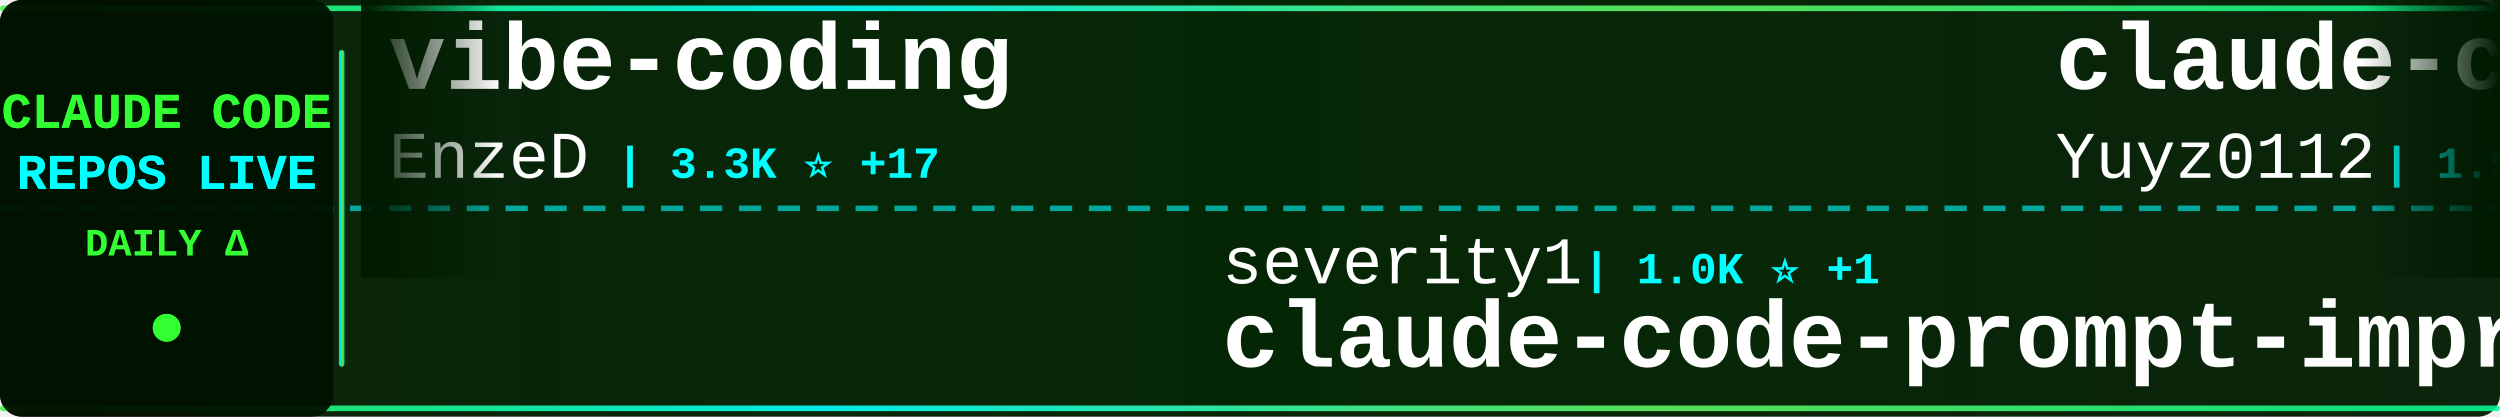
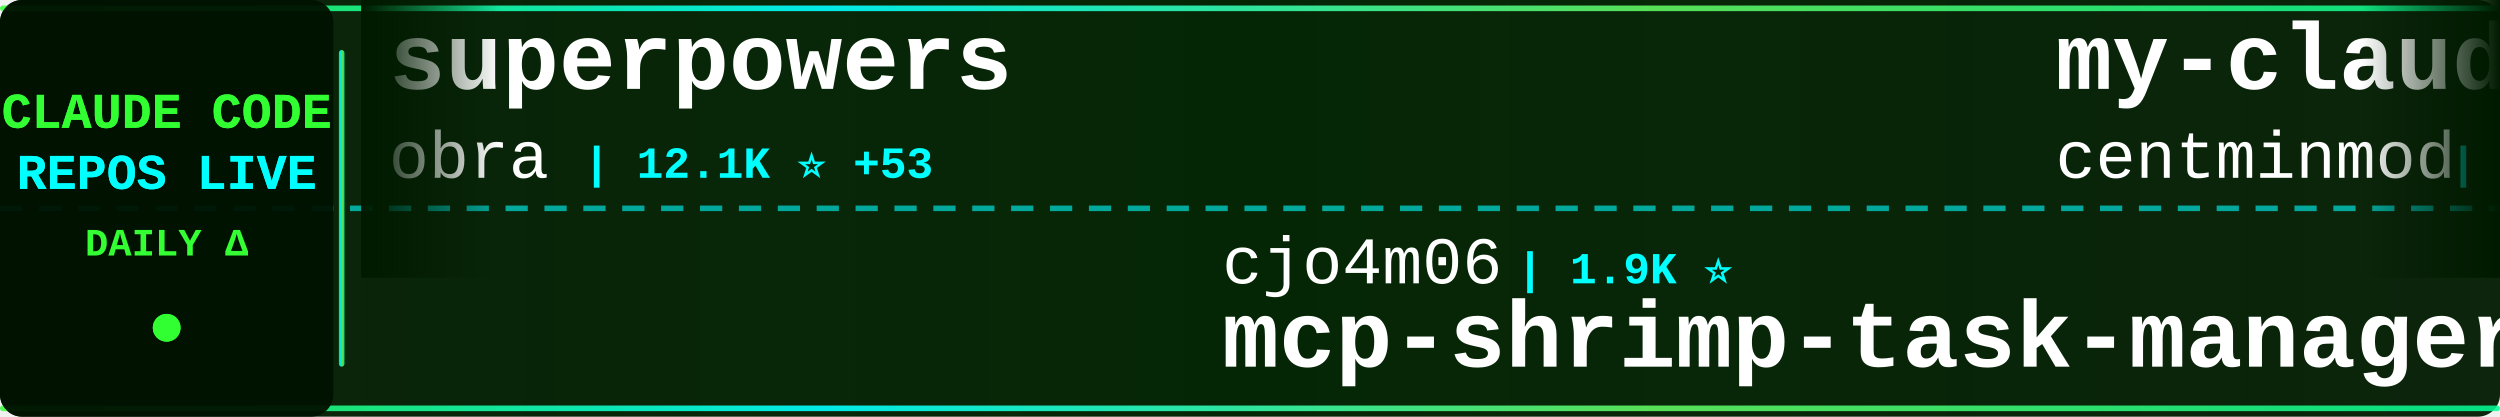
<svg xmlns="http://www.w3.org/2000/svg" width="900" height="150">
  <defs>
    <linearGradient id="tickerBg" x1="0%" y1="0%" x2="100%" y2="0%">
      <stop offset="0%" style="stop-color:#001a00;stop-opacity:0.95" />
      <stop offset="50%" style="stop-color:#002200;stop-opacity:0.98" />
      <stop offset="100%" style="stop-color:#001a00;stop-opacity:0.95" />
    </linearGradient>
    <linearGradient id="borderGrad" x1="0%" y1="0%" x2="100%" y2="0%">
      <stop offset="0%" style="stop-color:#33ff33;stop-opacity:0.85">
        <animate attributeName="stop-opacity" values="0.85;1;0.85" dur="2s" repeatCount="indefinite" />
      </stop>
      <stop offset="33%" style="stop-color:#00ffff;stop-opacity:0.9">
        <animate attributeName="stop-opacity" values="0.9;1;0.9" dur="2.2s" repeatCount="indefinite" />
      </stop>
      <stop offset="66%" style="stop-color:#66ff66;stop-opacity:0.85">
        <animate attributeName="stop-opacity" values="0.85;1;0.85" dur="1.8s" repeatCount="indefinite" />
      </stop>
      <stop offset="100%" style="stop-color:#00ff99;stop-opacity:0.85">
        <animate attributeName="stop-opacity" values="0.85;1;0.85" dur="2s" repeatCount="indefinite" />
      </stop>
    </linearGradient>
    <filter id="textGlow">
      <feGaussianBlur stdDeviation="0.1" result="coloredBlur" />
      <feMerge>
        <feMergeNode in="coloredBlur" />
        <feMergeNode in="SourceGraphic" />
      </feMerge>
    </filter>
    <filter id="metricGlow">
      <feGaussianBlur stdDeviation="0.2" result="coloredBlur" />
      <feMerge>
        <feMergeNode in="coloredBlur" />
        <feMergeNode in="SourceGraphic" />
      </feMerge>
    </filter>
    <linearGradient id="leftFade" x1="0%" y1="0%" x2="100%" y2="0%">
      <stop offset="0%" style="stop-color:#001a00;stop-opacity:1" />
      <stop offset="100%" style="stop-color:#001a00;stop-opacity:0" />
    </linearGradient>
    <linearGradient id="rightFade" x1="0%" y1="0%" x2="100%" y2="0%">
      <stop offset="0%" style="stop-color:#001a00;stop-opacity:0" />
      <stop offset="100%" style="stop-color:#001a00;stop-opacity:1" />
    </linearGradient>
  </defs>
  <rect width="900" height="150" fill="url(#tickerBg)" rx="8" />
  <rect x="0" y="2" width="900" height="2" fill="url(#borderGrad)" rx="1" />
  <rect x="0" y="146" width="900" height="2" fill="url(#borderGrad)" rx="1" />
  <line x1="0" y1="75" x2="900" y2="75" stroke="#00ffff" stroke-width="2" stroke-dasharray="8 6" opacity="0.6" />
  <rect x="0" y="0" width="120" height="150" fill="#001100" opacity="0.95" rx="8" />
  <text x="60" y="46" font-family="'Courier New', monospace" font-size="18" font-weight="bold" fill="#33ff33" text-anchor="middle" filter="url(#textGlow)">
    CLAUDE CODE
  </text>
  <text x="60" y="68" font-family="'Courier New', monospace" font-size="18" font-weight="bold" fill="#00ffff" text-anchor="middle" filter="url(#textGlow)">
    REPOS LIVE
  </text>
  <text x="60" y="92" font-family="'Courier New', monospace" font-size="14" font-weight="bold" fill="#33ff33" text-anchor="middle">
    DAILY Δ
  </text>
  <circle cx="60" cy="118" r="5" fill="#33ff33" filter="url(#metricGlow)">
    <animate attributeName="r" values="4;6;4" dur="1.5s" repeatCount="indefinite" />
    <animate attributeName="opacity" values="0.6;1;0.6" dur="1.5s" repeatCount="indefinite" />
  </circle>
  <rect x="122" y="18" width="2" height="114" fill="url(#borderGrad)" rx="1" />
  <clipPath id="tickerClip">
    <rect x="130" y="0" width="770" height="150" />
  </clipPath>
  <g clip-path="url(#tickerClip)">
    <g id="tickerItems">
      <animateTransform attributeName="transform" attributeType="XML" type="translate" from="0 0" to="-3000 0" dur="54s" repeatCount="indefinite" />
      <g transform="translate(0, 0)">
-         <text x="140" y="32" font-family="'Courier New', monospace" font-size="34" font-weight="bold" fill="#ffffff">vibe-coding</text>
-         <text x="140" y="64" font-family="'Courier New', monospace" font-size="24" font-weight="normal" fill="#ffffff" opacity="1.0">EnzeD</text>
-         <text x="222" y="64" font-family="'Courier New', monospace" font-size="16" font-weight="bold" fill="#00ffff"> | 3.3K ⭐ +17</text>
+         <text x="140" y="32" font-family="'Courier New', monospace" font-size="34" font-weight="bold" fill="#ffffff">superpowers</text>
+         <text x="140" y="64" font-family="'Courier New', monospace" font-size="24" font-weight="normal" fill="#ffffff" opacity="1.0">obra</text>
+         <text x="210" y="64" font-family="'Courier New', monospace" font-size="16" font-weight="bold" fill="#00ffff"> | 12.1K ⭐ +53</text>
      </g>
      <g transform="translate(300, 0)">
-         <text x="140" y="102" font-family="'Courier New', monospace" font-size="24" font-weight="normal" fill="#ffffff" opacity="1.0">severity1</text>
-         <text x="270" y="102" font-family="'Courier New', monospace" font-size="16" font-weight="bold" fill="#00ffff"> | 1.0K ⭐ +1</text>
-         <text x="140" y="132" font-family="'Courier New', monospace" font-size="34" font-weight="bold" fill="#ffffff">claude-code-prompt-impro...</text>
+         <text x="140" y="102" font-family="'Courier New', monospace" font-size="24" font-weight="normal" fill="#ffffff" opacity="1.0">cjo4m06</text>
+         <text x="246" y="102" font-family="'Courier New', monospace" font-size="16" font-weight="bold" fill="#00ffff"> | 1.9K ⭐</text>
+         <text x="140" y="132" font-family="'Courier New', monospace" font-size="34" font-weight="bold" fill="#ffffff">mcp-shrimp-task-manager</text>
      </g>
      <g transform="translate(600, 0)">
-         <text x="140" y="32" font-family="'Courier New', monospace" font-size="34" font-weight="bold" fill="#ffffff">claude-code-reverse</text>
-         <text x="140" y="64" font-family="'Courier New', monospace" font-size="24" font-weight="normal" fill="#ffffff" opacity="1.0">Yuyz0112</text>
-         <text x="258" y="64" font-family="'Courier New', monospace" font-size="16" font-weight="bold" fill="#00ffff"> | 1.9K ⭐ +1</text>
+         <text x="140" y="32" font-family="'Courier New', monospace" font-size="34" font-weight="bold" fill="#ffffff">my-claude-code-setup</text>
+         <text x="140" y="64" font-family="'Courier New', monospace" font-size="24" font-weight="normal" fill="#ffffff" opacity="1.0">centminmod</text>
+         <text x="282" y="64" font-family="'Courier New', monospace" font-size="16" font-weight="bold" fill="#00ffff"> | 1.5K ⭐ +1</text>
      </g>
      <g transform="translate(900, 0)">
-         <text x="140" y="102" font-family="'Courier New', monospace" font-size="24" font-weight="normal" fill="#ffffff" opacity="1.0">humanlayer</text>
-         <text x="282" y="102" font-family="'Courier New', monospace" font-size="16" font-weight="bold" fill="#00ffff"> | 8.2K ⭐ +29</text>
-         <text x="140" y="132" font-family="'Courier New', monospace" font-size="34" font-weight="bold" fill="#ffffff">humanlayer</text>
+         <text x="140" y="102" font-family="'Courier New', monospace" font-size="24" font-weight="normal" fill="#ffffff" opacity="1.0">musistudio</text>
+         <text x="282" y="102" font-family="'Courier New', monospace" font-size="16" font-weight="bold" fill="#00ffff"> | 24.1K ⭐ +11</text>
+         <text x="140" y="132" font-family="'Courier New', monospace" font-size="34" font-weight="bold" fill="#ffffff">claude-code-router</text>
      </g>
      <g transform="translate(1200, 0)">
-         <text x="140" y="32" font-family="'Courier New', monospace" font-size="34" font-weight="bold" fill="#ffffff">claude-code-proxy</text>
-         <text x="140" y="64" font-family="'Courier New', monospace" font-size="24" font-weight="normal" fill="#ffffff" opacity="1.0">1rgs</text>
-         <text x="210" y="64" font-family="'Courier New', monospace" font-size="16" font-weight="bold" fill="#00ffff"> | 2.7K ⭐ +2</text>
+         <text x="140" y="32" font-family="'Courier New', monospace" font-size="34" font-weight="bold" fill="#ffffff">awesome-claude-skills</text>
+         <text x="140" y="64" font-family="'Courier New', monospace" font-size="24" font-weight="normal" fill="#ffffff" opacity="1.0">ComposioHQ</text>
+         <text x="282" y="64" font-family="'Courier New', monospace" font-size="16" font-weight="bold" fill="#00ffff"> | 11.9K ⭐ +127</text>
      </g>
      <g transform="translate(1500, 0)">
-         <text x="140" y="102" font-family="'Courier New', monospace" font-size="24" font-weight="normal" fill="#ffffff" opacity="1.0">Maciek-roboblog</text>
-         <text x="342" y="102" font-family="'Courier New', monospace" font-size="16" font-weight="bold" fill="#00ffff"> | 6.0K ⭐</text>
-         <text x="140" y="132" font-family="'Courier New', monospace" font-size="34" font-weight="bold" fill="#ffffff">Claude-Code-Usage-Monito...</text>
+         <text x="140" y="102" font-family="'Courier New', monospace" font-size="24" font-weight="normal" fill="#ffffff" opacity="1.0">lst97</text>
+         <text x="222" y="102" font-family="'Courier New', monospace" font-size="16" font-weight="bold" fill="#00ffff"> | 1.3K ⭐</text>
+         <text x="140" y="132" font-family="'Courier New', monospace" font-size="34" font-weight="bold" fill="#ffffff">claude-code-sub-agents</text>
      </g>
      <g transform="translate(1800, 0)">
-         <text x="140" y="32" font-family="'Courier New', monospace" font-size="34" font-weight="bold" fill="#ffffff">Claude-Code-Remote</text>
-         <text x="140" y="64" font-family="'Courier New', monospace" font-size="24" font-weight="normal" fill="#ffffff" opacity="1.0">JessyTsui</text>
-         <text x="270" y="64" font-family="'Courier New', monospace" font-size="16" font-weight="bold" fill="#00ffff"> | 908 ⭐</text>
+         <text x="140" y="32" font-family="'Courier New', monospace" font-size="34" font-weight="bold" fill="#ffffff">claude-agent-sdk-python</text>
+         <text x="140" y="64" font-family="'Courier New', monospace" font-size="24" font-weight="normal" fill="#ffffff" opacity="1.0">anthropics</text>
+         <text x="282" y="64" font-family="'Courier New', monospace" font-size="16" font-weight="bold" fill="#00ffff"> | 3.7K ⭐ +4</text>
      </g>
      <g transform="translate(2100, 0)">
-         <text x="140" y="102" font-family="'Courier New', monospace" font-size="24" font-weight="normal" fill="#ffffff" opacity="1.0">cexll</text>
-         <text x="222" y="102" font-family="'Courier New', monospace" font-size="16" font-weight="bold" fill="#00ffff"> | 1.4K ⭐ +3</text>
-         <text x="140" y="132" font-family="'Courier New', monospace" font-size="34" font-weight="bold" fill="#ffffff">myclaude</text>
+         <text x="140" y="102" font-family="'Courier New', monospace" font-size="24" font-weight="normal" fill="#ffffff" opacity="1.0">coleam00</text>
+         <text x="258" y="102" font-family="'Courier New', monospace" font-size="16" font-weight="bold" fill="#00ffff"> | 12.0K ⭐ +1</text>
+         <text x="140" y="132" font-family="'Courier New', monospace" font-size="34" font-weight="bold" fill="#ffffff">context-engineering-intr...</text>
      </g>
      <g transform="translate(2400, 0)">
-         <text x="140" y="32" font-family="'Courier New', monospace" font-size="34" font-weight="bold" fill="#ffffff">claude-code-hooks-master...</text>
-         <text x="140" y="64" font-family="'Courier New', monospace" font-size="24" font-weight="normal" fill="#ffffff" opacity="1.0">disler</text>
-         <text x="234" y="64" font-family="'Courier New', monospace" font-size="16" font-weight="bold" fill="#00ffff"> | 2.0K ⭐</text>
+         <text x="140" y="32" font-family="'Courier New', monospace" font-size="34" font-weight="bold" fill="#ffffff">openskills</text>
+         <text x="140" y="64" font-family="'Courier New', monospace" font-size="24" font-weight="normal" fill="#ffffff" opacity="1.0">numman-ali</text>
+         <text x="282" y="64" font-family="'Courier New', monospace" font-size="16" font-weight="bold" fill="#00ffff"> | 3.4K ⭐ +18</text>
      </g>
      <g transform="translate(2700, 0)">
-         <text x="140" y="102" font-family="'Courier New', monospace" font-size="24" font-weight="normal" fill="#ffffff" opacity="1.0">feiskyer</text>
-         <text x="258" y="102" font-family="'Courier New', monospace" font-size="16" font-weight="bold" fill="#00ffff"> | 967 ⭐ -1</text>
-         <text x="140" y="132" font-family="'Courier New', monospace" font-size="34" font-weight="bold" fill="#ffffff">claude-code-settings</text>
+         <text x="140" y="102" font-family="'Courier New', monospace" font-size="24" font-weight="normal" fill="#ffffff" opacity="1.0">Cranot</text>
+         <text x="234" y="102" font-family="'Courier New', monospace" font-size="16" font-weight="bold" fill="#00ffff"> | 2.2K ⭐ +2</text>
+         <text x="140" y="132" font-family="'Courier New', monospace" font-size="34" font-weight="bold" fill="#ffffff">claude-code-guide</text>
      </g>
      <g transform="translate(3000, 0)">
-         <text x="140" y="32" font-family="'Courier New', monospace" font-size="34" font-weight="bold" fill="#ffffff">vibe-coding</text>
-         <text x="140" y="64" font-family="'Courier New', monospace" font-size="24" font-weight="normal" fill="#ffffff" opacity="1.0">EnzeD</text>
-         <text x="222" y="64" font-family="'Courier New', monospace" font-size="16" font-weight="bold" fill="#00ffff"> | 3.3K ⭐ +17</text>
+         <text x="140" y="32" font-family="'Courier New', monospace" font-size="34" font-weight="bold" fill="#ffffff">superpowers</text>
+         <text x="140" y="64" font-family="'Courier New', monospace" font-size="24" font-weight="normal" fill="#ffffff" opacity="1.0">obra</text>
+         <text x="210" y="64" font-family="'Courier New', monospace" font-size="16" font-weight="bold" fill="#00ffff"> | 12.1K ⭐ +53</text>
      </g>
      <g transform="translate(3300, 0)">
-         <text x="140" y="102" font-family="'Courier New', monospace" font-size="24" font-weight="normal" fill="#ffffff" opacity="1.0">severity1</text>
-         <text x="270" y="102" font-family="'Courier New', monospace" font-size="16" font-weight="bold" fill="#00ffff"> | 1.0K ⭐ +1</text>
-         <text x="140" y="132" font-family="'Courier New', monospace" font-size="34" font-weight="bold" fill="#ffffff">claude-code-prompt-impro...</text>
+         <text x="140" y="102" font-family="'Courier New', monospace" font-size="24" font-weight="normal" fill="#ffffff" opacity="1.0">cjo4m06</text>
+         <text x="246" y="102" font-family="'Courier New', monospace" font-size="16" font-weight="bold" fill="#00ffff"> | 1.9K ⭐</text>
+         <text x="140" y="132" font-family="'Courier New', monospace" font-size="34" font-weight="bold" fill="#ffffff">mcp-shrimp-task-manager</text>
      </g>
      <g transform="translate(3600, 0)">
-         <text x="140" y="32" font-family="'Courier New', monospace" font-size="34" font-weight="bold" fill="#ffffff">claude-code-reverse</text>
-         <text x="140" y="64" font-family="'Courier New', monospace" font-size="24" font-weight="normal" fill="#ffffff" opacity="1.0">Yuyz0112</text>
-         <text x="258" y="64" font-family="'Courier New', monospace" font-size="16" font-weight="bold" fill="#00ffff"> | 1.9K ⭐ +1</text>
+         <text x="140" y="32" font-family="'Courier New', monospace" font-size="34" font-weight="bold" fill="#ffffff">my-claude-code-setup</text>
+         <text x="140" y="64" font-family="'Courier New', monospace" font-size="24" font-weight="normal" fill="#ffffff" opacity="1.0">centminmod</text>
+         <text x="282" y="64" font-family="'Courier New', monospace" font-size="16" font-weight="bold" fill="#00ffff"> | 1.5K ⭐ +1</text>
      </g>
      <g transform="translate(3900, 0)">
-         <text x="140" y="102" font-family="'Courier New', monospace" font-size="24" font-weight="normal" fill="#ffffff" opacity="1.0">humanlayer</text>
-         <text x="282" y="102" font-family="'Courier New', monospace" font-size="16" font-weight="bold" fill="#00ffff"> | 8.2K ⭐ +29</text>
-         <text x="140" y="132" font-family="'Courier New', monospace" font-size="34" font-weight="bold" fill="#ffffff">humanlayer</text>
+         <text x="140" y="102" font-family="'Courier New', monospace" font-size="24" font-weight="normal" fill="#ffffff" opacity="1.0">musistudio</text>
+         <text x="282" y="102" font-family="'Courier New', monospace" font-size="16" font-weight="bold" fill="#00ffff"> | 24.1K ⭐ +11</text>
+         <text x="140" y="132" font-family="'Courier New', monospace" font-size="34" font-weight="bold" fill="#ffffff">claude-code-router</text>
      </g>
    </g>
  </g>
  <rect x="130" y="0" width="50" height="100" fill="url(#leftFade)" />
  <rect x="850" y="0" width="50" height="100" fill="url(#rightFade)" />
</svg>
